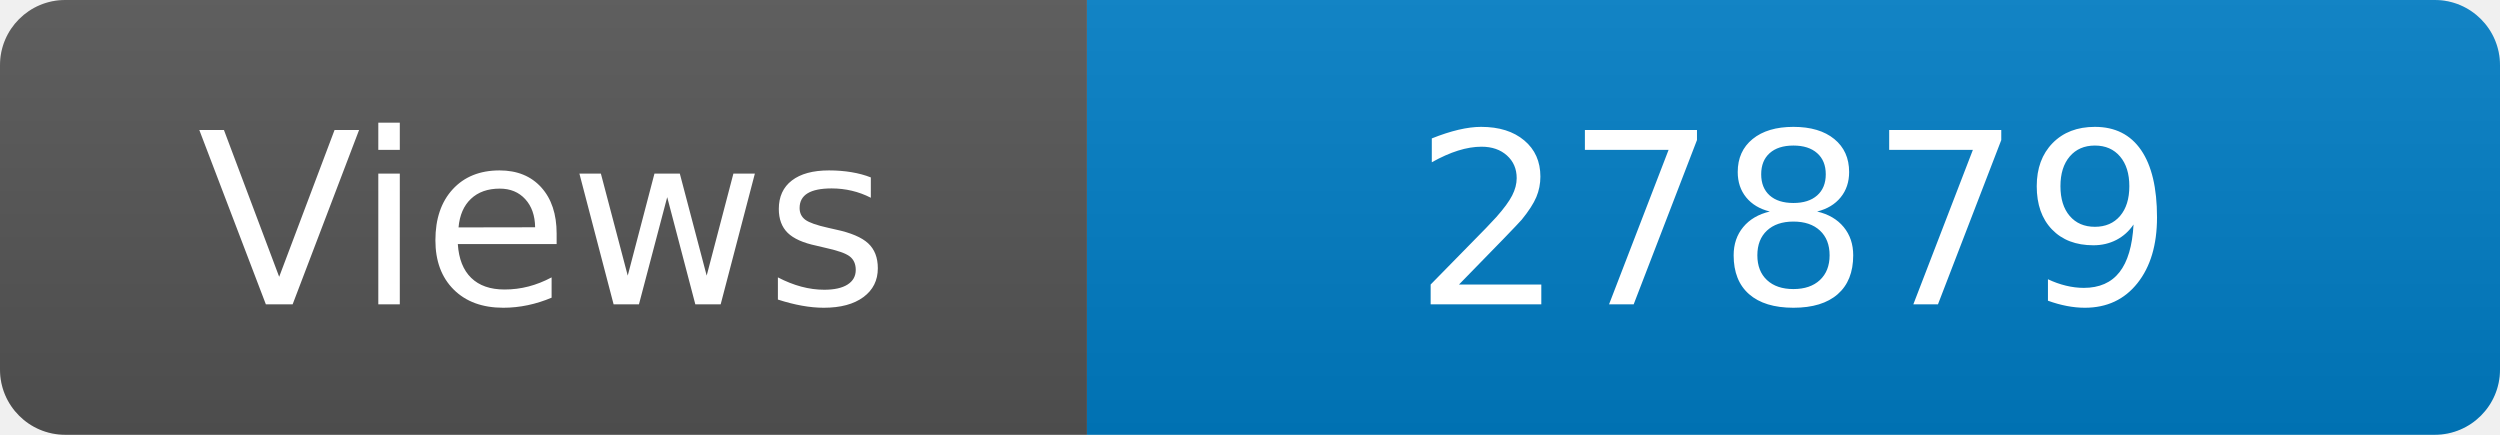
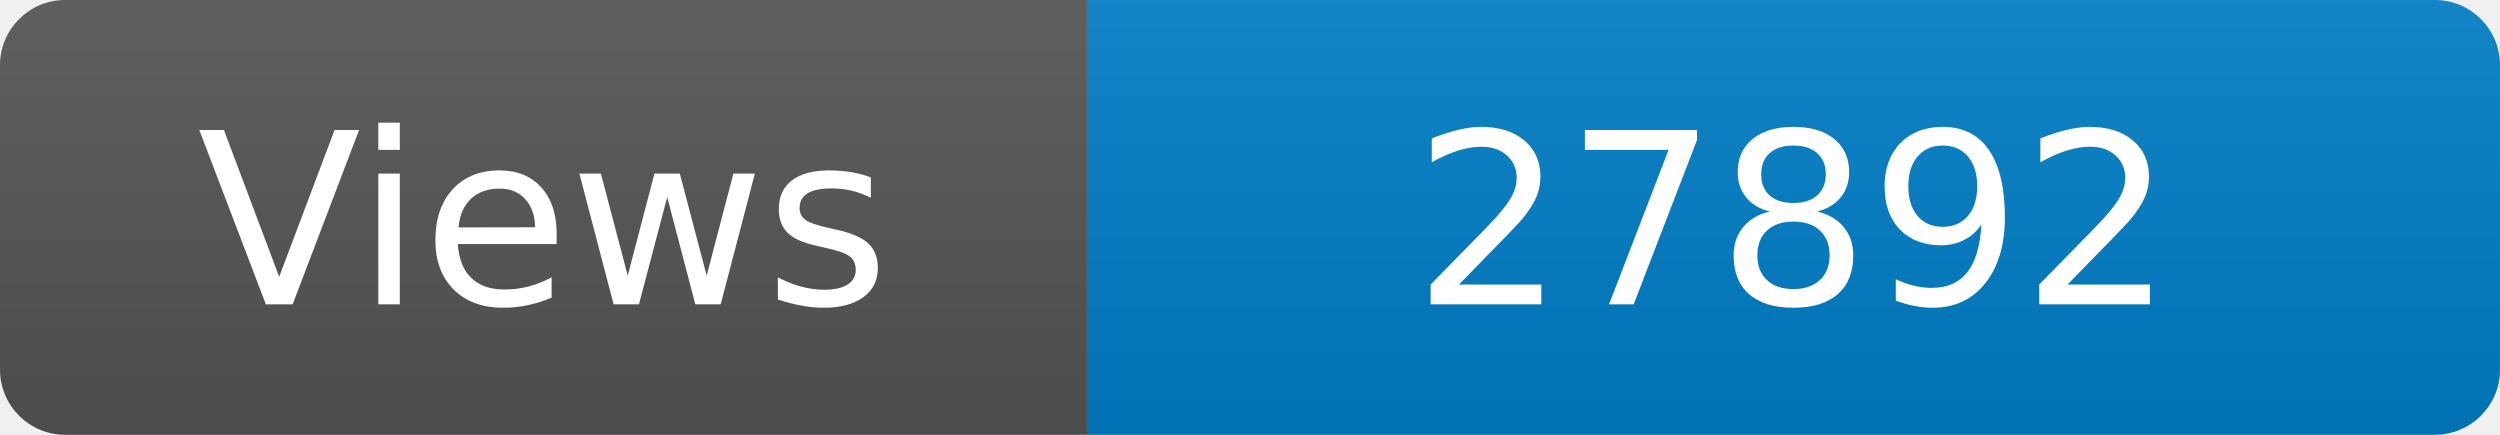
<svg xmlns="http://www.w3.org/2000/svg" width="115" height="20" role="img" aria-label="Maintained?: yes">
  <linearGradient id="s" x2="0" y2="100%">
    <stop offset="0" stop-color="#bbb" stop-opacity=".1" />
    <stop offset="1" stop-opacity=".1" />
  </linearGradient>
  <clipPath id="r">
    <rect width="115" height="20" rx="3" fill="#fff" />
  </clipPath>
  <g clip-path="url(#r)">
    <rect width="50" height="20" fill="#555" />
    <rect x="50" width="160" height="20" fill="#007ec6" />
    <rect width="115" height="20" fill="url(#s)" />
  </g>
  <g fill="#fff" text-anchor="middle" font-family="Verdana,Geneva,DejaVu Sans,sans-serif" font-size="110">
    <text x="250" y="140" transform="scale(.1)" fill="#fff">Views</text>
-     <text x="825" y="140" transform="scale(.1)" fill="#fff">27879</text>
+     <text x="825" y="140" transform="scale(.1)" fill="#fff">27892</text>
  </g>
</svg>
